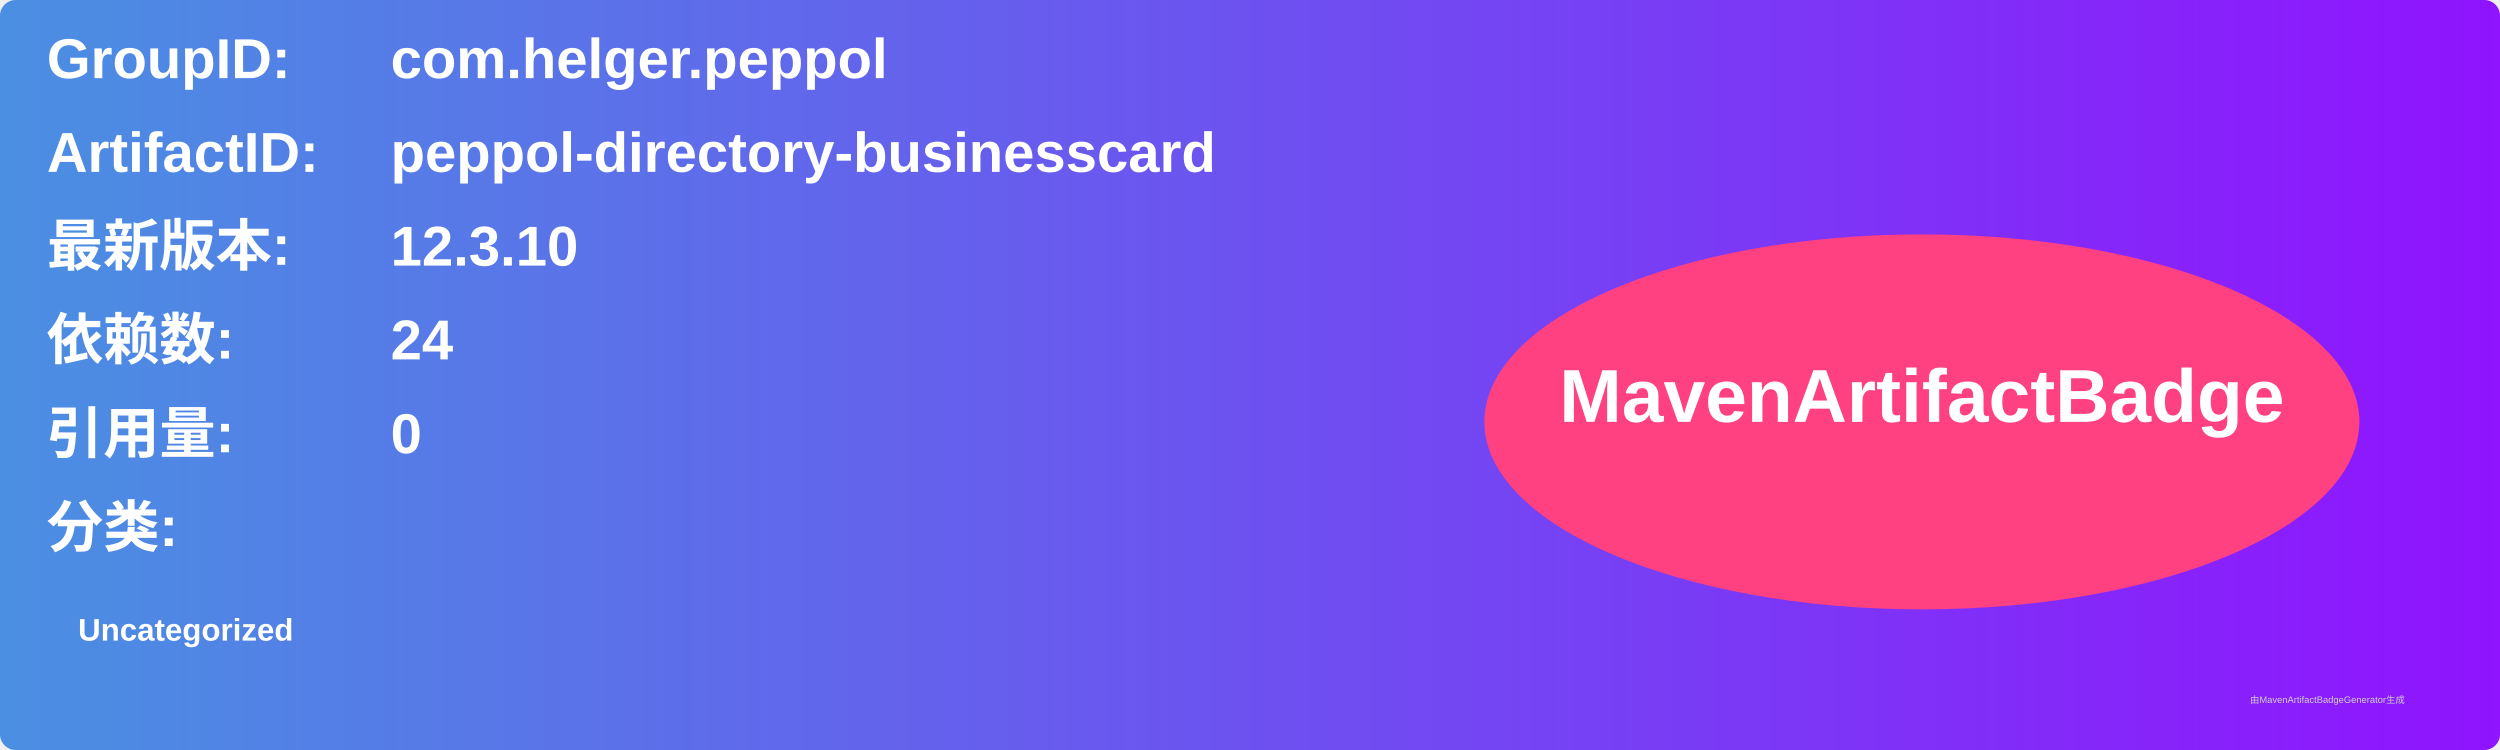
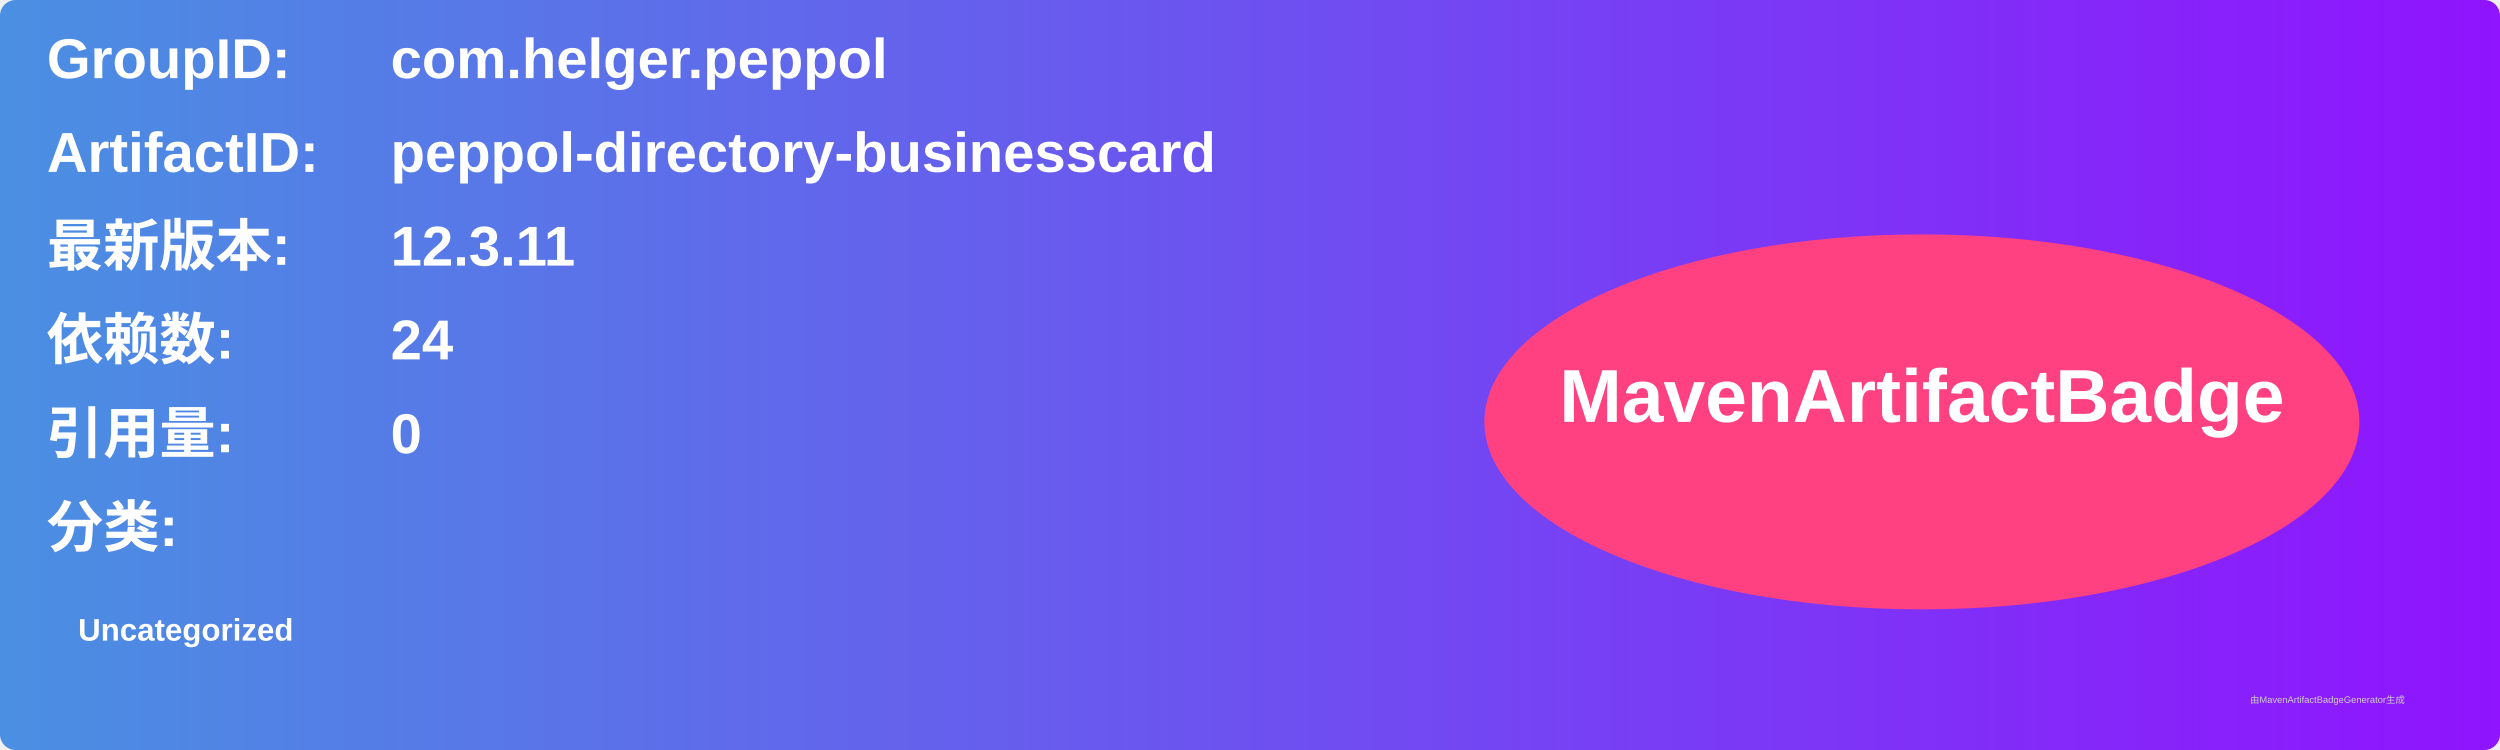
<svg xmlns="http://www.w3.org/2000/svg" width="800" height="240" viewBox="0 0 800 240">
  <linearGradient id="grad" x1="0%" y1="0%" x2="100%" y2="0%">
    <stop offset="0%" stop-color="#4a90e2" />
    <stop offset="100%" stop-color="#9013fe" />
  </linearGradient>
  <rect width="100%" height="100%" rx="5" ry="5" fill="url(#grad)" />
  <g transform="translate(15, 15)">
    <text x="0" y="10" font-family="Arial" font-size="18" fill="white" font-weight="bold" width="260">GroupID:</text>
    <text x="110" y="10" font-family="Arial" font-size="18" fill="white" font-weight="bold" width="460">com.helger.peppol</text>
    <text x="0" y="40" font-family="Arial" font-size="18" fill="white" font-weight="bold" width="260">ArtifactID:</text>
    <text x="110" y="40" font-family="Arial" font-size="18" fill="white" font-weight="bold" width="460">peppol-directory-businesscard</text>
    <text x="0" y="70" font-family="Arial" font-size="18" fill="white" font-weight="bold">最新版本:</text>
    <text x="110" y="70" font-family="Arial" font-size="18" fill="white" font-weight="bold">
-       <tspan font-weight="bold">12.3.10</tspan>
+       <tspan font-weight="bold">12.3.11</tspan>
    </text>
    <text x="0" y="100" font-family="Arial" font-size="18" fill="white" font-weight="bold">依赖数: </text>
    <text x="110" y="100" font-family="Arial" font-size="18" fill="white">
      <tspan font-weight="bold">24</tspan>
    </text>
    <text x="0" y="130" font-family="Arial" font-size="18" fill="white" font-weight="bold">引用量: </text>
    <text x="110" y="130" font-family="Arial" font-size="18" fill="white">
      <tspan font-weight="bold">0</tspan>
    </text>
    <text x="0" y="160" font-family="Arial" font-size="18" fill="white" font-weight="bold">分类:</text>
    <text x="10" y="190" font-family="Arial" font-size="10" fill="white">
      <tspan font-weight="bold">Uncategorized</tspan>
    </text>
    <ellipse cx="600" cy="120" rx="140" ry="60" fill="#ff4081" />
    <text x="600" y="120" text-anchor="middle" font-family="Arial" font-size="24" fill="white" font-weight="bold">MavenArtifactBadge</text>
  </g>
  <text x="720" y="225" font-family="Arial" font-size="3" fill="#d0d0d0">由MavenArtifactBadgeGenerator生成</text>
</svg>
